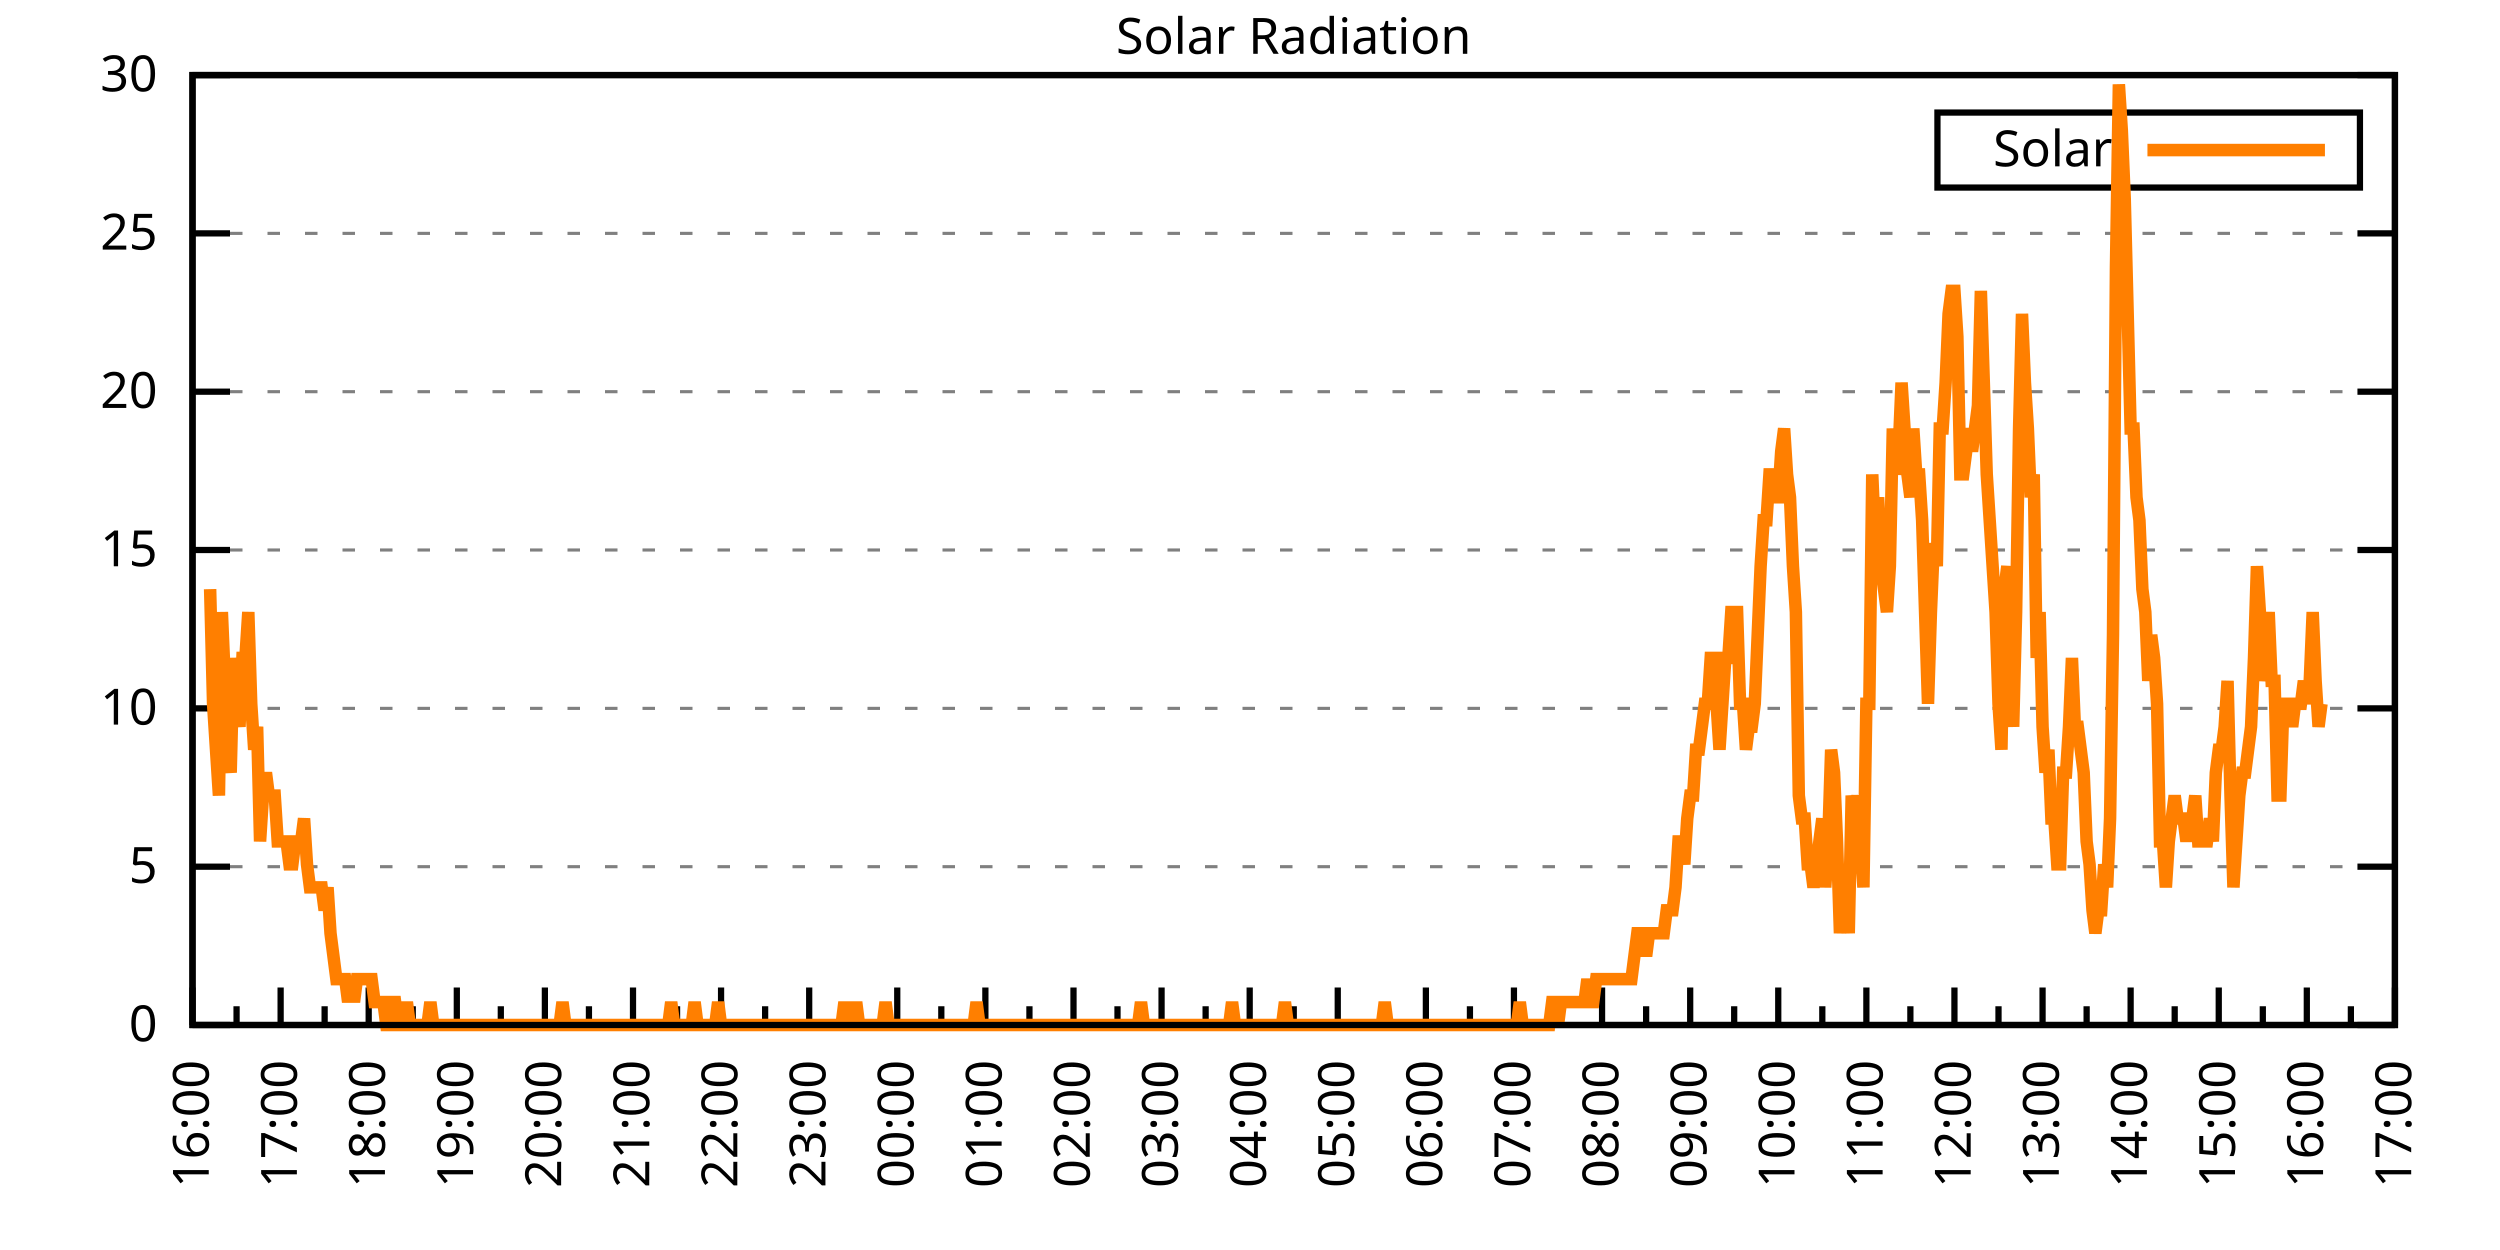
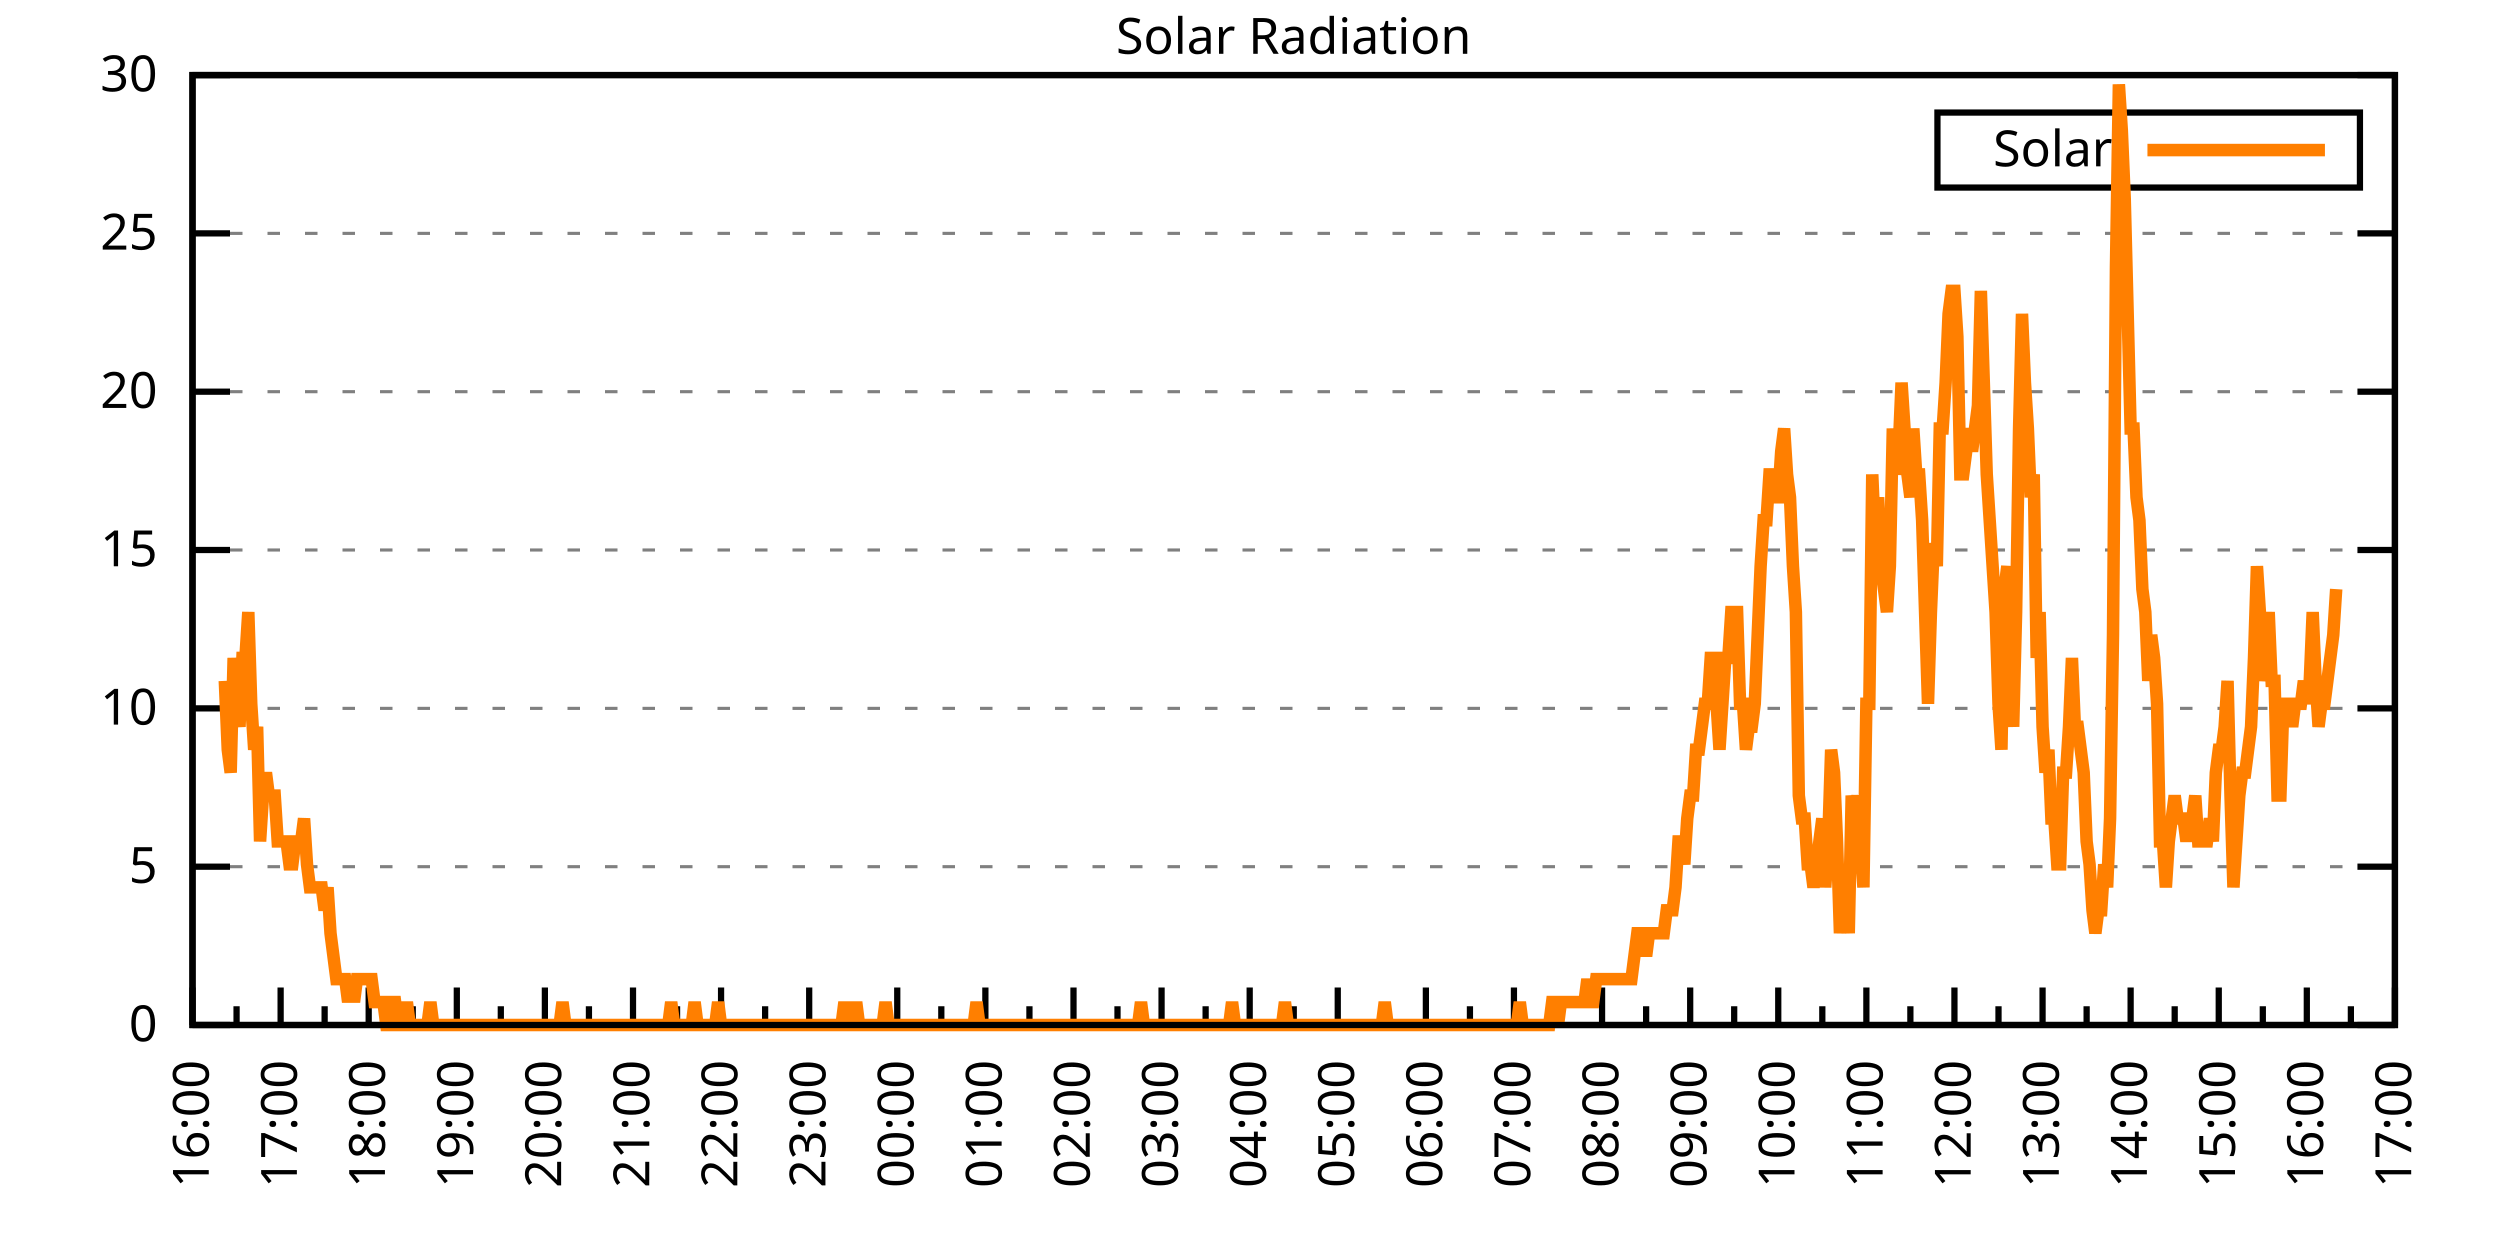
<svg xmlns="http://www.w3.org/2000/svg" xmlns:xlink="http://www.w3.org/1999/xlink" width="400" height="200" viewBox="0 0 400 200">
  <g id="gnuplot_canvas">
    <rect x="0" y="0" width="400" height="200" fill="none" />
    <defs>
      <circle id="gpDot" r="0.5" stroke-width="0.5" stroke="currentColor" />
      <path id="gpPt0" stroke-width="0.333" stroke="currentColor" d="M-1,0 h2 M0,-1 v2" />
      <path id="gpPt1" stroke-width="0.333" stroke="currentColor" d="M-1,-1 L1,1 M1,-1 L-1,1" />
      <path id="gpPt2" stroke-width="0.333" stroke="currentColor" d="M-1,0 L1,0 M0,-1 L0,1 M-1,-1 L1,1 M-1,1 L1,-1" />
      <rect id="gpPt3" stroke-width="0.333" stroke="currentColor" x="-1" y="-1" width="2" height="2" />
      <rect id="gpPt4" stroke-width="0.333" stroke="currentColor" fill="currentColor" x="-1" y="-1" width="2" height="2" />
      <circle id="gpPt5" stroke-width="0.333" stroke="currentColor" cx="0" cy="0" r="1" />
      <use xlink:href="#gpPt5" id="gpPt6" fill="currentColor" stroke="none" />
      <path id="gpPt7" stroke-width="0.333" stroke="currentColor" d="M0,-1.33 L-1.33,0.67 L1.33,0.67 z" />
      <use xlink:href="#gpPt7" id="gpPt8" fill="currentColor" stroke="none" />
      <use xlink:href="#gpPt7" id="gpPt9" stroke="currentColor" transform="rotate(180)" />
      <use xlink:href="#gpPt9" id="gpPt10" fill="currentColor" stroke="none" />
      <use xlink:href="#gpPt3" id="gpPt11" stroke="currentColor" transform="rotate(45)" />
      <use xlink:href="#gpPt11" id="gpPt12" fill="currentColor" stroke="none" />
      <path id="gpPt13" stroke-width="0.333" stroke="currentColor" d="M0,1.330 L1.265,0.411 L0.782,-1.067 L-0.782,-1.076 L-1.265,0.411 z" />
      <use xlink:href="#gpPt13" id="gpPt14" fill="currentColor" stroke="none" />
      <filter id="textbox" filterUnits="objectBoundingBox" x="0" y="0" height="1" width="1">
        <feFlood flood-color="white" flood-opacity="1" result="bgnd" />
        <feComposite in="SourceGraphic" in2="bgnd" operator="atop" />
      </filter>
      <filter id="greybox" filterUnits="objectBoundingBox" x="0" y="0" height="1" width="1">
        <feFlood flood-color="lightgrey" flood-opacity="1" result="grey" />
        <feComposite in="SourceGraphic" in2="grey" operator="atop" />
      </filter>
    </defs>
    <g fill="none" color="white" stroke="currentColor" stroke-width="1.00" stroke-linecap="butt" stroke-linejoin="miter">
</g>
    <g fill="none" color="black" stroke="currentColor" stroke-width="1.00" stroke-linecap="butt" stroke-linejoin="miter">
      <g stroke="none" shape-rendering="crispEdges">
        <polygon fill="rgb(255, 255, 255)" points="30.80,164.00 383.18,164.00 383.18,12.02 30.80,12.02 " />
      </g>
    </g>
    <g fill="none" color="black" stroke="currentColor" stroke-width="1.00" stroke-linecap="butt" stroke-linejoin="miter">
</g>
    <g fill="none" color="black" stroke="black" stroke-width="0.50" stroke-linecap="butt" stroke-linejoin="miter">
</g>
    <g fill="none" color="gray" stroke="currentColor" stroke-width="0.50" stroke-linecap="butt" stroke-linejoin="miter">
      <path stroke="gray" stroke-dasharray="2,4" class="gridline" d="M30.80,164.00 L383.19,164.00  " />
    </g>
    <g fill="none" color="gray" stroke="gray" stroke-width="1.00" stroke-linecap="butt" stroke-linejoin="miter">
</g>
    <g fill="none" color="black" stroke="currentColor" stroke-width="1.00" stroke-linecap="butt" stroke-linejoin="miter">
      <path stroke="black" d="M30.80,164.00 L36.80,164.00 M383.19,164.00 L377.19,164.00  " />
      <g transform="translate(25.20,166.60)" stroke="none" fill="black" font-family="Sans" font-size="8.00" text-anchor="end">
        <text>
          <tspan font-family="Sans"> 0</tspan>
        </text>
      </g>
    </g>
    <g fill="none" color="black" stroke="currentColor" stroke-width="1.00" stroke-linecap="butt" stroke-linejoin="miter">
</g>
    <g fill="none" color="black" stroke="black" stroke-width="0.50" stroke-linecap="butt" stroke-linejoin="miter">
</g>
    <g fill="none" color="gray" stroke="currentColor" stroke-width="0.50" stroke-linecap="butt" stroke-linejoin="miter">
      <path stroke="gray" stroke-dasharray="2,4" class="gridline" d="M30.80,138.67 L383.19,138.67  " />
    </g>
    <g fill="none" color="gray" stroke="gray" stroke-width="1.00" stroke-linecap="butt" stroke-linejoin="miter">
</g>
    <g fill="none" color="black" stroke="currentColor" stroke-width="1.00" stroke-linecap="butt" stroke-linejoin="miter">
      <path stroke="black" d="M30.80,138.67 L36.80,138.67 M383.19,138.67 L377.19,138.67  " />
      <g transform="translate(25.20,141.27)" stroke="none" fill="black" font-family="Sans" font-size="8.00" text-anchor="end">
        <text>
          <tspan font-family="Sans"> 5</tspan>
        </text>
      </g>
    </g>
    <g fill="none" color="black" stroke="currentColor" stroke-width="1.00" stroke-linecap="butt" stroke-linejoin="miter">
</g>
    <g fill="none" color="black" stroke="black" stroke-width="0.50" stroke-linecap="butt" stroke-linejoin="miter">
</g>
    <g fill="none" color="gray" stroke="currentColor" stroke-width="0.50" stroke-linecap="butt" stroke-linejoin="miter">
      <path stroke="gray" stroke-dasharray="2,4" class="gridline" d="M30.80,113.34 L383.19,113.34  " />
    </g>
    <g fill="none" color="gray" stroke="gray" stroke-width="1.00" stroke-linecap="butt" stroke-linejoin="miter">
</g>
    <g fill="none" color="black" stroke="currentColor" stroke-width="1.00" stroke-linecap="butt" stroke-linejoin="miter">
      <path stroke="black" d="M30.80,113.34 L36.80,113.34 M383.19,113.34 L377.19,113.34  " />
      <g transform="translate(25.20,115.94)" stroke="none" fill="black" font-family="Sans" font-size="8.00" text-anchor="end">
        <text>
          <tspan font-family="Sans"> 10</tspan>
        </text>
      </g>
    </g>
    <g fill="none" color="black" stroke="currentColor" stroke-width="1.00" stroke-linecap="butt" stroke-linejoin="miter">
</g>
    <g fill="none" color="black" stroke="black" stroke-width="0.50" stroke-linecap="butt" stroke-linejoin="miter">
</g>
    <g fill="none" color="gray" stroke="currentColor" stroke-width="0.50" stroke-linecap="butt" stroke-linejoin="miter">
      <path stroke="gray" stroke-dasharray="2,4" class="gridline" d="M30.80,88.00 L383.19,88.00  " />
    </g>
    <g fill="none" color="gray" stroke="gray" stroke-width="1.00" stroke-linecap="butt" stroke-linejoin="miter">
</g>
    <g fill="none" color="black" stroke="currentColor" stroke-width="1.00" stroke-linecap="butt" stroke-linejoin="miter">
      <path stroke="black" d="M30.80,88.00 L36.80,88.00 M383.19,88.00 L377.19,88.00  " />
      <g transform="translate(25.20,90.60)" stroke="none" fill="black" font-family="Sans" font-size="8.00" text-anchor="end">
        <text>
          <tspan font-family="Sans"> 15</tspan>
        </text>
      </g>
    </g>
    <g fill="none" color="black" stroke="currentColor" stroke-width="1.00" stroke-linecap="butt" stroke-linejoin="miter">
</g>
    <g fill="none" color="black" stroke="black" stroke-width="0.50" stroke-linecap="butt" stroke-linejoin="miter">
</g>
    <g fill="none" color="gray" stroke="currentColor" stroke-width="0.50" stroke-linecap="butt" stroke-linejoin="miter">
      <path stroke="gray" stroke-dasharray="2,4" class="gridline" d="M30.80,62.67 L383.19,62.67  " />
    </g>
    <g fill="none" color="gray" stroke="gray" stroke-width="1.00" stroke-linecap="butt" stroke-linejoin="miter">
</g>
    <g fill="none" color="black" stroke="currentColor" stroke-width="1.00" stroke-linecap="butt" stroke-linejoin="miter">
      <path stroke="black" d="M30.80,62.67 L36.80,62.67 M383.19,62.67 L377.19,62.67  " />
      <g transform="translate(25.20,65.27)" stroke="none" fill="black" font-family="Sans" font-size="8.00" text-anchor="end">
        <text>
          <tspan font-family="Sans"> 20</tspan>
        </text>
      </g>
    </g>
    <g fill="none" color="black" stroke="currentColor" stroke-width="1.00" stroke-linecap="butt" stroke-linejoin="miter">
</g>
    <g fill="none" color="black" stroke="black" stroke-width="0.50" stroke-linecap="butt" stroke-linejoin="miter">
</g>
    <g fill="none" color="gray" stroke="currentColor" stroke-width="0.50" stroke-linecap="butt" stroke-linejoin="miter">
      <path stroke="gray" stroke-dasharray="2,4" class="gridline" d="M30.80,37.34 L383.19,37.34  " />
    </g>
    <g fill="none" color="gray" stroke="gray" stroke-width="1.00" stroke-linecap="butt" stroke-linejoin="miter">
</g>
    <g fill="none" color="black" stroke="currentColor" stroke-width="1.00" stroke-linecap="butt" stroke-linejoin="miter">
      <path stroke="black" d="M30.80,37.34 L36.80,37.34 M383.19,37.34 L377.19,37.34  " />
      <g transform="translate(25.20,39.94)" stroke="none" fill="black" font-family="Sans" font-size="8.00" text-anchor="end">
        <text>
          <tspan font-family="Sans"> 25</tspan>
        </text>
      </g>
    </g>
    <g fill="none" color="black" stroke="currentColor" stroke-width="1.00" stroke-linecap="butt" stroke-linejoin="miter">
</g>
    <g fill="none" color="black" stroke="black" stroke-width="0.50" stroke-linecap="butt" stroke-linejoin="miter">
</g>
    <g fill="none" color="gray" stroke="currentColor" stroke-width="0.50" stroke-linecap="butt" stroke-linejoin="miter">
      <path stroke="gray" stroke-dasharray="2,4" class="gridline" d="M30.80,12.01 L383.19,12.01  " />
    </g>
    <g fill="none" color="gray" stroke="gray" stroke-width="1.00" stroke-linecap="butt" stroke-linejoin="miter">
</g>
    <g fill="none" color="black" stroke="currentColor" stroke-width="1.00" stroke-linecap="butt" stroke-linejoin="miter">
      <path stroke="black" d="M30.80,12.01 L36.80,12.01 M383.19,12.01 L377.19,12.01  " />
      <g transform="translate(25.20,14.61)" stroke="none" fill="black" font-family="Sans" font-size="8.00" text-anchor="end">
        <text>
          <tspan font-family="Sans"> 30</tspan>
        </text>
      </g>
    </g>
    <g fill="none" color="black" stroke="currentColor" stroke-width="1.00" stroke-linecap="butt" stroke-linejoin="miter">
      <path stroke="black" d="M30.80,164.00 L30.80,158.00  " />
      <g transform="translate(33.40,169.60) rotate(270)" stroke="none" fill="black" font-family="Sans" font-size="8.00" text-anchor="end">
        <text>
          <tspan font-family="Sans">16:00</tspan>
        </text>
      </g>
    </g>
    <g fill="none" color="black" stroke="currentColor" stroke-width="1.00" stroke-linecap="butt" stroke-linejoin="miter">
      <path stroke="black" d="M37.85,164.00 L37.85,161.00 M44.90,164.00 L44.90,158.00  " />
      <g transform="translate(47.50,169.60) rotate(270)" stroke="none" fill="black" font-family="Sans" font-size="8.00" text-anchor="end">
        <text>
          <tspan font-family="Sans">17:00</tspan>
        </text>
      </g>
    </g>
    <g fill="none" color="black" stroke="currentColor" stroke-width="1.00" stroke-linecap="butt" stroke-linejoin="miter">
      <path stroke="black" d="M51.94,164.00 L51.94,161.00 M58.99,164.00 L58.99,158.00  " />
      <g transform="translate(61.59,169.60) rotate(270)" stroke="none" fill="black" font-family="Sans" font-size="8.00" text-anchor="end">
        <text>
          <tspan font-family="Sans">18:00</tspan>
        </text>
      </g>
    </g>
    <g fill="none" color="black" stroke="currentColor" stroke-width="1.00" stroke-linecap="butt" stroke-linejoin="miter">
      <path stroke="black" d="M66.04,164.00 L66.04,161.00 M73.09,164.00 L73.09,158.00  " />
      <g transform="translate(75.69,169.60) rotate(270)" stroke="none" fill="black" font-family="Sans" font-size="8.00" text-anchor="end">
        <text>
          <tspan font-family="Sans">19:00</tspan>
        </text>
      </g>
    </g>
    <g fill="none" color="black" stroke="currentColor" stroke-width="1.00" stroke-linecap="butt" stroke-linejoin="miter">
      <path stroke="black" d="M80.13,164.00 L80.13,161.00 M87.18,164.00 L87.18,158.00  " />
      <g transform="translate(89.78,169.60) rotate(270)" stroke="none" fill="black" font-family="Sans" font-size="8.00" text-anchor="end">
        <text>
          <tspan font-family="Sans">20:00</tspan>
        </text>
      </g>
    </g>
    <g fill="none" color="black" stroke="currentColor" stroke-width="1.00" stroke-linecap="butt" stroke-linejoin="miter">
      <path stroke="black" d="M94.23,164.00 L94.23,161.00 M101.28,164.00 L101.28,158.00  " />
      <g transform="translate(103.88,169.60) rotate(270)" stroke="none" fill="black" font-family="Sans" font-size="8.00" text-anchor="end">
        <text>
          <tspan font-family="Sans">21:00</tspan>
        </text>
      </g>
    </g>
    <g fill="none" color="black" stroke="currentColor" stroke-width="1.00" stroke-linecap="butt" stroke-linejoin="miter">
      <path stroke="black" d="M108.33,164.00 L108.33,161.00 M115.37,164.00 L115.37,158.00  " />
      <g transform="translate(117.97,169.60) rotate(270)" stroke="none" fill="black" font-family="Sans" font-size="8.00" text-anchor="end">
        <text>
          <tspan font-family="Sans">22:00</tspan>
        </text>
      </g>
    </g>
    <g fill="none" color="black" stroke="currentColor" stroke-width="1.00" stroke-linecap="butt" stroke-linejoin="miter">
      <path stroke="black" d="M122.42,164.00 L122.42,161.00 M129.47,164.00 L129.47,158.00  " />
      <g transform="translate(132.07,169.60) rotate(270)" stroke="none" fill="black" font-family="Sans" font-size="8.00" text-anchor="end">
        <text>
          <tspan font-family="Sans">23:00</tspan>
        </text>
      </g>
    </g>
    <g fill="none" color="black" stroke="currentColor" stroke-width="1.00" stroke-linecap="butt" stroke-linejoin="miter">
      <path stroke="black" d="M136.52,164.00 L136.52,161.00 M143.56,164.00 L143.56,158.00  " />
      <g transform="translate(146.16,169.60) rotate(270)" stroke="none" fill="black" font-family="Sans" font-size="8.00" text-anchor="end">
        <text>
          <tspan font-family="Sans">00:00</tspan>
        </text>
      </g>
    </g>
    <g fill="none" color="black" stroke="currentColor" stroke-width="1.00" stroke-linecap="butt" stroke-linejoin="miter">
      <path stroke="black" d="M150.61,164.00 L150.61,161.00 M157.66,164.00 L157.66,158.00  " />
      <g transform="translate(160.26,169.60) rotate(270)" stroke="none" fill="black" font-family="Sans" font-size="8.00" text-anchor="end">
        <text>
          <tspan font-family="Sans">01:00</tspan>
        </text>
      </g>
    </g>
    <g fill="none" color="black" stroke="currentColor" stroke-width="1.00" stroke-linecap="butt" stroke-linejoin="miter">
      <path stroke="black" d="M164.71,164.00 L164.71,161.00 M171.76,164.00 L171.76,158.00  " />
      <g transform="translate(174.36,169.60) rotate(270)" stroke="none" fill="black" font-family="Sans" font-size="8.00" text-anchor="end">
        <text>
          <tspan font-family="Sans">02:00</tspan>
        </text>
      </g>
    </g>
    <g fill="none" color="black" stroke="currentColor" stroke-width="1.00" stroke-linecap="butt" stroke-linejoin="miter">
      <path stroke="black" d="M178.80,164.00 L178.80,161.00 M185.85,164.00 L185.85,158.00  " />
      <g transform="translate(188.45,169.60) rotate(270)" stroke="none" fill="black" font-family="Sans" font-size="8.00" text-anchor="end">
        <text>
          <tspan font-family="Sans">03:00</tspan>
        </text>
      </g>
    </g>
    <g fill="none" color="black" stroke="currentColor" stroke-width="1.00" stroke-linecap="butt" stroke-linejoin="miter">
      <path stroke="black" d="M192.90,164.00 L192.90,161.00 M199.95,164.00 L199.95,158.00  " />
      <g transform="translate(202.55,169.60) rotate(270)" stroke="none" fill="black" font-family="Sans" font-size="8.00" text-anchor="end">
        <text>
          <tspan font-family="Sans">04:00</tspan>
        </text>
      </g>
    </g>
    <g fill="none" color="black" stroke="currentColor" stroke-width="1.00" stroke-linecap="butt" stroke-linejoin="miter">
      <path stroke="black" d="M207.00,164.00 L207.00,161.00 M214.04,164.00 L214.04,158.00  " />
      <g transform="translate(216.64,169.60) rotate(270)" stroke="none" fill="black" font-family="Sans" font-size="8.00" text-anchor="end">
        <text>
          <tspan font-family="Sans">05:00</tspan>
        </text>
      </g>
    </g>
    <g fill="none" color="black" stroke="currentColor" stroke-width="1.00" stroke-linecap="butt" stroke-linejoin="miter">
      <path stroke="black" d="M221.09,164.00 L221.09,161.00 M228.14,164.00 L228.14,158.00  " />
      <g transform="translate(230.74,169.60) rotate(270)" stroke="none" fill="black" font-family="Sans" font-size="8.00" text-anchor="end">
        <text>
          <tspan font-family="Sans">06:00</tspan>
        </text>
      </g>
    </g>
    <g fill="none" color="black" stroke="currentColor" stroke-width="1.00" stroke-linecap="butt" stroke-linejoin="miter">
      <path stroke="black" d="M235.19,164.00 L235.19,161.00 M242.23,164.00 L242.23,158.00  " />
      <g transform="translate(244.83,169.60) rotate(270)" stroke="none" fill="black" font-family="Sans" font-size="8.00" text-anchor="end">
        <text>
          <tspan font-family="Sans">07:00</tspan>
        </text>
      </g>
    </g>
    <g fill="none" color="black" stroke="currentColor" stroke-width="1.00" stroke-linecap="butt" stroke-linejoin="miter">
      <path stroke="black" d="M249.28,164.00 L249.28,161.00 M256.33,164.00 L256.33,158.00  " />
      <g transform="translate(258.93,169.60) rotate(270)" stroke="none" fill="black" font-family="Sans" font-size="8.00" text-anchor="end">
        <text>
          <tspan font-family="Sans">08:00</tspan>
        </text>
      </g>
    </g>
    <g fill="none" color="black" stroke="currentColor" stroke-width="1.00" stroke-linecap="butt" stroke-linejoin="miter">
      <path stroke="black" d="M263.38,164.00 L263.38,161.00 M270.43,164.00 L270.43,158.00  " />
      <g transform="translate(273.03,169.60) rotate(270)" stroke="none" fill="black" font-family="Sans" font-size="8.00" text-anchor="end">
        <text>
          <tspan font-family="Sans">09:00</tspan>
        </text>
      </g>
    </g>
    <g fill="none" color="black" stroke="currentColor" stroke-width="1.00" stroke-linecap="butt" stroke-linejoin="miter">
      <path stroke="black" d="M277.47,164.00 L277.47,161.00 M284.52,164.00 L284.52,158.00  " />
      <g transform="translate(287.12,169.60) rotate(270)" stroke="none" fill="black" font-family="Sans" font-size="8.00" text-anchor="end">
        <text>
          <tspan font-family="Sans">10:00</tspan>
        </text>
      </g>
    </g>
    <g fill="none" color="black" stroke="currentColor" stroke-width="1.00" stroke-linecap="butt" stroke-linejoin="miter">
      <path stroke="black" d="M291.57,164.00 L291.57,161.00 M298.62,164.00 L298.62,158.00  " />
      <g transform="translate(301.22,169.60) rotate(270)" stroke="none" fill="black" font-family="Sans" font-size="8.00" text-anchor="end">
        <text>
          <tspan font-family="Sans">11:00</tspan>
        </text>
      </g>
    </g>
    <g fill="none" color="black" stroke="currentColor" stroke-width="1.00" stroke-linecap="butt" stroke-linejoin="miter">
      <path stroke="black" d="M305.66,164.00 L305.66,161.00 M312.71,164.00 L312.71,158.00  " />
      <g transform="translate(315.31,169.60) rotate(270)" stroke="none" fill="black" font-family="Sans" font-size="8.00" text-anchor="end">
        <text>
          <tspan font-family="Sans">12:00</tspan>
        </text>
      </g>
    </g>
    <g fill="none" color="black" stroke="currentColor" stroke-width="1.00" stroke-linecap="butt" stroke-linejoin="miter">
      <path stroke="black" d="M319.76,164.00 L319.76,161.00 M326.81,164.00 L326.81,158.00  " />
      <g transform="translate(329.41,169.60) rotate(270)" stroke="none" fill="black" font-family="Sans" font-size="8.00" text-anchor="end">
        <text>
          <tspan font-family="Sans">13:00</tspan>
        </text>
      </g>
    </g>
    <g fill="none" color="black" stroke="currentColor" stroke-width="1.00" stroke-linecap="butt" stroke-linejoin="miter">
      <path stroke="black" d="M333.86,164.00 L333.86,161.00 M340.90,164.00 L340.90,158.00  " />
      <g transform="translate(343.50,169.60) rotate(270)" stroke="none" fill="black" font-family="Sans" font-size="8.00" text-anchor="end">
        <text>
          <tspan font-family="Sans">14:00</tspan>
        </text>
      </g>
    </g>
    <g fill="none" color="black" stroke="currentColor" stroke-width="1.00" stroke-linecap="butt" stroke-linejoin="miter">
      <path stroke="black" d="M347.95,164.00 L347.95,161.00 M355.00,164.00 L355.00,158.00  " />
      <g transform="translate(357.60,169.60) rotate(270)" stroke="none" fill="black" font-family="Sans" font-size="8.00" text-anchor="end">
        <text>
          <tspan font-family="Sans">15:00</tspan>
        </text>
      </g>
    </g>
    <g fill="none" color="black" stroke="currentColor" stroke-width="1.00" stroke-linecap="butt" stroke-linejoin="miter">
      <path stroke="black" d="M362.05,164.00 L362.05,161.00 M369.09,164.00 L369.09,158.00  " />
      <g transform="translate(371.69,169.60) rotate(270)" stroke="none" fill="black" font-family="Sans" font-size="8.00" text-anchor="end">
        <text>
          <tspan font-family="Sans">16:00</tspan>
        </text>
      </g>
    </g>
    <g fill="none" color="black" stroke="currentColor" stroke-width="1.00" stroke-linecap="butt" stroke-linejoin="miter">
      <path stroke="black" d="M376.14,164.00 L376.14,161.00 M383.19,164.00 L383.19,158.00  " />
      <g transform="translate(385.79,169.60) rotate(270)" stroke="none" fill="black" font-family="Sans" font-size="8.00" text-anchor="end">
        <text>
          <tspan font-family="Sans">17:00</tspan>
        </text>
      </g>
    </g>
    <g fill="none" color="black" stroke="currentColor" stroke-width="1.00" stroke-linecap="butt" stroke-linejoin="miter">
</g>
    <g fill="none" color="black" stroke="currentColor" stroke-width="1.00" stroke-linecap="butt" stroke-linejoin="miter">
      <path stroke="black" d="M30.80,12.01 L30.80,164.00 L383.19,164.00 L383.19,12.01 L30.80,12.01 Z  " />
    </g>
    <g fill="none" color="black" stroke="currentColor" stroke-width="1.00" stroke-linecap="butt" stroke-linejoin="miter">
      <g transform="translate(6.80,88.01) rotate(270)" stroke="none" fill="black" font-family="Sans" font-size="8.00" text-anchor="middle">
        <text />
      </g>
    </g>
    <g fill="none" color="black" stroke="currentColor" stroke-width="1.00" stroke-linecap="butt" stroke-linejoin="miter">
</g>
    <g fill="none" color="black" stroke="currentColor" stroke-width="1.00" stroke-linecap="butt" stroke-linejoin="miter">
      <path stroke="black" d="M309.99,30.01 L309.99,18.01 L377.59,18.01 L377.59,30.01 L309.99,30.01 Z  " />
    </g>
    <g id="Solar_Radiation_plot_1">
      <g fill="none" color="white" stroke="black" stroke-width="2.00" stroke-linecap="butt" stroke-linejoin="miter">
</g>
      <g fill="none" color="black" stroke="currentColor" stroke-width="2.00" stroke-linecap="butt" stroke-linejoin="miter">
        <g transform="translate(337.99,26.61)" stroke="none" fill="black" font-family="Sans" font-size="8.00" text-anchor="end">
          <text>
            <tspan font-family="Sans">Solar</tspan>
          </text>
        </g>
      </g>
      <g fill="none" color="black" stroke="currentColor" stroke-width="2.00" stroke-linecap="butt" stroke-linejoin="miter">
-         <path stroke="rgb(255, 127,   0)" d="M343.59,24.01 L371.99,24.01 M33.62,94.26 L34.09,112.61 L34.56,119.95 L35.03,127.29 L35.50,97.93 L35.97,108.94   L36.44,119.95 L36.91,123.62 L37.38,105.27 L37.85,112.61 L38.32,116.28 L38.79,105.27 L39.26,105.27 L39.73,97.93   L40.20,112.61 L40.67,119.95 L41.14,116.28 L41.61,134.63 L42.08,127.29 L42.55,123.62 L43.02,127.29 L43.49,127.29   L43.96,127.29 L44.43,134.63 L44.90,134.63 L45.37,134.63 L45.84,134.63 L46.31,138.30 L46.78,138.30 L47.24,134.63   L47.71,134.63 L48.18,134.63 L48.65,130.96 L49.12,138.30 L49.59,141.98 L50.06,141.98 L50.53,141.98 L51.00,141.98   L51.47,141.98 L51.94,145.65 L52.41,141.98 L52.88,149.32 L53.35,152.99 L53.82,156.66 L54.29,156.66 L54.76,156.66   L55.23,156.66 L55.70,160.33 L56.17,156.66 L56.64,160.33 L57.11,156.66 L57.58,156.66 L58.05,156.66 L58.52,156.66   L58.99,156.66 L59.46,156.66 L59.93,160.33 L60.40,160.33 L60.87,160.33 L61.34,160.33 L61.81,164.00 L62.28,164.00   L62.75,160.33 L63.22,160.33 L63.69,164.00 L64.16,164.00 L64.63,164.00 L65.10,160.33 L65.57,164.00 L66.04,164.00   L66.51,164.00 L66.98,164.00 L67.45,164.00 L67.92,164.00 L68.39,164.00 L68.86,160.33 L69.33,164.00 L69.80,164.00   L70.27,164.00 L70.74,164.00 L71.21,164.00 L71.68,164.00 L72.15,164.00 L72.62,164.00 L73.09,164.00 L74.03,164.00   L74.50,164.00 L74.97,164.00 L75.44,164.00 L75.91,164.00 L76.38,164.00 L76.85,164.00 L77.32,164.00 L77.79,164.00   L78.26,164.00 L78.73,164.00 L79.19,164.00 L79.66,164.00 L80.13,164.00 L80.60,164.00 L81.07,164.00 L81.54,164.00   L82.01,164.00 L82.48,164.00 L82.95,164.00 L83.42,164.00 L83.89,164.00 L84.36,164.00 L84.83,164.00 L85.30,164.00   L85.77,164.00 L86.24,164.00 L86.71,164.00 L87.18,164.00 L87.65,164.00 L88.12,164.00 L88.59,164.00 L89.06,164.00   L89.53,164.00 L90.00,160.33 L90.47,164.00 L90.94,164.00 L91.41,164.00 L91.88,164.00 L92.35,164.00 L92.82,164.00   L93.29,164.00 L93.76,164.00 L94.23,164.00 L94.70,164.00 L95.17,164.00 L95.64,164.00 L96.11,164.00 L96.58,164.00   L97.05,164.00 L97.52,164.00 L97.99,164.00 L98.46,164.00 L98.93,164.00 L99.40,164.00 L99.87,164.00 L100.34,164.00   L100.81,164.00 L101.28,164.00 L101.75,164.00 L102.22,164.00 L102.69,164.00 L103.16,164.00 L103.63,164.00 L104.10,164.00   L104.57,164.00 L105.04,164.00 L105.51,164.00 L105.98,164.00 L106.45,164.00 L106.92,164.00 L107.39,160.33 L107.86,164.00   L108.33,164.00 L108.80,164.00 L109.27,164.00 L109.74,164.00 L110.21,164.00 L110.68,164.00 L111.14,160.33 L111.61,164.00   L112.08,164.00 L112.55,164.00 L113.02,164.00 L113.49,164.00 L113.96,164.00 L114.43,164.00 L114.90,160.33 L115.37,164.00   L115.84,164.00 L116.31,164.00 L116.78,164.00 L117.25,164.00 L117.72,164.00 L118.19,164.00 L118.66,164.00 L119.13,164.00   L119.60,164.00 L120.07,164.00 L120.54,164.00 L121.01,164.00 L121.48,164.00 L121.95,164.00 L122.42,164.00 L122.89,164.00   L123.36,164.00 L123.83,164.00 L124.30,164.00 L124.77,164.00 L125.24,164.00 L125.71,164.00 L126.18,164.00 L126.65,164.00   L127.12,164.00 L127.59,164.00 L128.06,164.00 L128.53,164.00 L129.00,164.00 L129.47,164.00 L129.94,164.00 L130.41,164.00   L130.88,164.00 L131.35,164.00 L131.82,164.00 L132.29,164.00 L132.76,164.00 L133.23,164.00 L133.70,164.00 L134.17,164.00   L134.64,164.00 L135.11,160.33 L135.58,164.00 L136.05,164.00 L136.52,164.00 L136.99,160.33 L137.46,164.00 L137.93,164.00   L138.40,164.00 L138.87,164.00 L139.34,164.00 L139.81,164.00 L140.28,164.00 L140.75,164.00 L141.22,164.00 L141.69,160.33   L142.16,164.00 L142.63,164.00 L143.09,164.00 L143.56,164.00 L144.03,164.00 L144.50,164.00 L144.97,164.00 L145.44,164.00   L145.91,164.00 L146.38,164.00 L146.85,164.00 L147.32,164.00 L147.79,164.00 L148.26,164.00 L148.73,164.00 L149.20,164.00   L149.67,164.00 L150.14,164.00 L150.61,164.00 L151.08,164.00 L151.55,164.00 L152.02,164.00 L152.49,164.00 L152.96,164.00   L153.43,164.00 L153.90,164.00 L154.37,164.00 L154.84,164.00 L155.31,164.00 L155.78,164.00 L156.25,160.33 L156.72,164.00   L157.19,164.00 L157.66,164.00 L158.13,164.00 L158.60,164.00 L159.07,164.00 L159.54,164.00 L160.01,164.00 L160.48,164.00   L160.95,164.00 L161.42,164.00 L161.89,164.00 L162.36,164.00 L162.83,164.00 L163.30,164.00 L163.77,164.00 L164.24,164.00   L164.71,164.00 L165.18,164.00 L165.65,164.00 L166.12,164.00 L166.59,164.00 L167.06,164.00 L167.53,164.00 L168.00,164.00   L168.47,164.00 L168.94,164.00 L169.41,164.00 L169.88,164.00 L170.35,164.00 L170.82,164.00 L171.29,164.00 L171.76,164.00   L172.23,164.00 L172.70,164.00 L173.17,164.00 L173.64,164.00 L174.11,164.00 L174.58,164.00 L175.04,164.00 L175.51,164.00   L175.98,164.00 L176.45,164.00 L176.92,164.00 L177.39,164.00 L177.86,164.00 L178.33,164.00 L178.80,164.00 L179.27,164.00   L179.74,164.00 L180.21,164.00 L180.68,164.00 L181.15,164.00 L181.62,164.00 L182.09,164.00 L182.56,160.33 L183.03,164.00   L183.50,164.00 L183.97,164.00 L184.44,164.00 L184.91,164.00 L185.38,164.00 L185.85,164.00 L186.32,164.00 L186.79,164.00   L187.26,164.00 L187.73,164.00 L188.20,164.00 L188.67,164.00 L189.14,164.00 L189.61,164.00 L190.08,164.00 L190.55,164.00   L191.02,164.00 L191.49,164.00 L191.96,164.00 L192.43,164.00 L192.90,164.00 L193.37,164.00 L193.84,164.00 L194.31,164.00   L194.78,164.00 L195.25,164.00 L195.72,164.00 L196.19,164.00 L196.66,164.00 L197.13,160.33 L197.60,164.00 L198.07,164.00   L198.54,164.00 L199.01,164.00 L199.48,164.00 L199.95,164.00 L200.42,164.00 L200.89,164.00 L201.36,164.00 L201.83,164.00   L202.30,164.00 L202.77,164.00 L203.24,164.00 L203.71,164.00 L204.18,164.00 L204.65,164.00 L205.12,164.00 L205.59,160.33   L206.06,164.00 L206.53,164.00 L207.00,164.00 L207.46,164.00 L207.93,164.00 L208.40,164.00 L208.87,164.00 L209.34,164.00   L209.81,164.00 L210.28,164.00 L210.75,164.00 L211.22,164.00 L211.69,164.00 L212.16,164.00 L212.63,164.00 L213.10,164.00   L213.57,164.00 L214.04,164.00 L214.51,164.00 L214.98,164.00 L215.45,164.00 L215.92,164.00 L216.39,164.00 L216.86,164.00   L217.33,164.00 L217.80,164.00 L218.27,164.00 L218.74,164.00 L219.21,164.00 L219.68,164.00 L220.15,164.00 L220.62,164.00   L221.09,164.00 L221.56,160.33 L222.03,164.00 L222.50,164.00 L222.97,164.00 L223.44,164.00 L223.91,164.00 L224.38,164.00   L224.85,164.00 L225.32,164.00 L225.79,164.00 L226.26,164.00 L226.73,164.00 L227.20,164.00 L227.67,164.00 L228.14,164.00   L228.61,164.00 L229.08,164.00 L229.55,164.00 L230.02,164.00 L230.49,164.00 L230.96,164.00 L231.43,164.00 L231.90,164.00   L232.37,164.00 L232.84,164.00 L233.31,164.00 L233.78,164.00 L234.25,164.00 L234.72,164.00 L235.19,164.00 L235.66,164.00   L236.13,164.00 L236.60,164.00 L237.07,164.00 L237.54,164.00 L238.01,164.00 L238.48,164.00 L238.95,164.00 L239.41,164.00   L239.88,164.00 L240.35,164.00 L240.82,164.00 L241.29,164.00 L241.76,164.00 L242.23,164.00 L242.70,164.00 L243.17,160.33   L243.64,164.00 L244.11,164.00 L244.58,164.00 L245.05,164.00 L245.52,164.00 L245.99,164.00 L246.46,164.00 L246.93,164.00   L247.40,164.00 L247.87,164.00 L248.34,160.33 L248.81,160.33 L249.28,164.00 L249.75,160.33 L250.22,160.33 L250.69,160.33   L251.16,160.33 L251.63,160.33 L252.10,160.33 L252.57,160.33 L253.04,160.33 L253.51,160.33 L253.98,156.66 L254.45,160.33   L254.92,160.33 L255.39,156.66 L255.86,156.66 L256.33,156.66 L256.80,156.66 L257.27,156.66 L257.74,156.66 L258.21,156.66   L258.68,156.66 L259.15,156.66 L259.62,156.66 L260.09,156.66 L260.56,156.66 L261.03,156.66 L261.50,152.99 L261.97,149.32   L262.44,149.32 L262.91,149.32 L263.38,152.99 L263.85,149.32 L264.32,149.32 L264.79,149.32 L265.26,149.32 L265.73,149.32   L266.20,149.32 L266.67,145.65 L267.14,145.65 L267.61,145.65 L268.08,141.98 L268.55,134.63 L269.02,134.63 L269.49,138.30   L269.96,130.96 L270.43,127.29 L270.90,127.29 L271.36,119.95 L271.83,119.95 L272.30,116.28 L272.77,112.61 L273.24,112.61   L273.71,105.27 L274.18,105.27 L274.65,112.61 L275.12,119.95 L275.59,112.61 L276.06,105.27 L276.53,105.27 L277.00,97.93   L277.47,97.93 L277.94,97.93 L278.41,112.61 L278.88,112.61 L279.35,119.95 L279.82,116.28 L280.29,116.28 L280.76,112.61   L281.23,101.60 L281.70,90.59 L282.17,83.24 L282.64,83.24 L283.11,75.90 L283.58,75.90 L284.05,79.57 L284.52,79.57   L284.99,72.23 L285.46,68.56 L285.93,75.90 L286.40,79.57 L286.87,90.59 L287.34,97.93 L287.81,127.29 L288.28,130.96   L288.75,130.96 L289.22,138.30 L289.69,138.30 L290.16,141.98 L290.63,138.30 L291.10,134.63 L291.57,130.96 L292.04,141.98   L292.51,134.63 L292.98,119.95 L293.45,123.62 L293.92,134.63 L294.39,149.32 L294.86,141.98 L295.33,141.98 L295.80,149.32   L296.27,127.29 L296.74,130.96 L297.21,127.29 L297.68,134.63 L298.15,141.98 L298.62,112.61 L299.09,112.61 L299.56,75.90   L300.03,86.91 L300.50,79.57 L300.97,90.59 L301.44,94.26 L301.91,97.93 L302.38,90.59 L302.85,68.56 L303.31,75.90   L303.78,72.23 L304.25,61.22 L304.72,68.56 L305.19,75.90 L305.66,79.57 L306.13,68.56 L306.60,75.90 L307.07,75.90   L307.54,83.24 L308.01,97.93 L308.48,112.61 L308.95,97.93 L309.42,86.91 L309.89,90.59 L310.36,68.56 L310.83,68.56   L311.30,61.22 L311.77,50.21 L312.24,46.54 L312.71,46.54 L313.18,53.88 L313.65,75.90 L314.12,75.90 L314.59,72.23   L315.06,68.56 L315.53,72.23 L316.00,68.56 L316.47,64.89 L316.94,46.54 L317.41,61.22 L317.88,75.90 L318.35,83.24   L318.82,90.59 L319.29,97.93 L319.76,112.61 L320.23,119.95 L320.70,94.26 L321.17,90.59 L321.64,108.94 L322.11,116.28   L322.58,97.93 L323.05,68.56 L323.52,50.21 L323.99,61.22 L324.46,68.56 L324.93,79.57 L325.40,75.90 L325.87,105.27   L326.34,97.93 L326.81,116.28 L327.28,123.62 L327.75,119.95 L328.22,130.96 L328.69,130.96 L329.16,138.30 L329.63,138.30   L330.10,123.62 L330.57,123.62 L331.04,116.28 L331.51,105.27 L331.98,116.28 L332.45,116.28 L332.92,119.95 L333.39,123.62   L333.86,134.63 L334.33,138.30 L334.80,145.65 L335.26,149.32 L335.73,145.65 L336.20,145.65 L336.67,138.30 L337.14,141.98   L337.61,130.96 L338.08,101.60 L338.55,42.87 L339.02,13.50 L339.49,20.84 L339.96,31.85 L340.43,50.21 L340.90,68.56   L341.37,68.56 L341.84,79.57 L342.31,83.24 L342.78,94.26 L343.25,97.93 L343.72,108.94 L344.19,101.60 L344.66,105.27   L345.13,112.61 L345.60,134.63 L346.07,134.63 L346.54,141.98 L347.01,134.63 L347.48,130.96 L347.95,127.29 L348.42,130.96   L348.89,130.96 L349.36,130.96 L349.83,134.63 L350.30,130.96 L350.77,130.96 L351.24,127.29 L351.71,134.63 L352.18,134.63   L352.65,134.63 L353.12,134.63 L353.59,130.96 L354.06,134.63 L354.53,123.62 L355.00,119.95 L355.47,119.95 L355.94,116.28   L356.41,108.94 L356.88,127.29 L357.35,141.98 L357.82,134.63 L358.29,127.29 L358.76,123.62 L359.23,123.62 L359.70,119.95   L360.17,116.28 L360.64,105.27 L361.11,90.59 L361.58,97.93 L362.05,108.94 L362.52,105.27 L362.99,97.93 L363.46,108.94   L363.93,108.94 L364.40,127.29 L364.87,127.29 L365.34,112.61 L365.81,112.61 L366.28,112.61 L366.75,116.28 L367.21,112.61   L367.68,112.61 L368.15,112.61 L368.62,108.94 L369.09,112.61 L369.56,108.94 L370.03,97.93 L370.50,108.94 L370.97,116.28   L371.44,112.61  " />
+         <path stroke="rgb(255, 127,   0)" d="M343.59,24.01 L371.99,24.01 M35.97,108.94 L36.44,119.95 L36.91,123.62 L37.38,105.27 L37.85,112.61 L38.32,116.28   L38.79,105.27 L39.26,105.27 L39.73,97.93 L40.20,112.61 L40.67,119.95 L41.14,116.28 L41.61,134.63 L42.08,127.29   L42.55,123.62 L43.02,127.29 L43.49,127.29 L43.96,127.29 L44.43,134.63 L44.90,134.63 L45.37,134.63 L45.84,134.63   L46.31,138.30 L46.78,138.30 L47.24,134.63 L47.71,134.63 L48.18,134.63 L48.65,130.96 L49.12,138.30 L49.59,141.98   L50.06,141.98 L50.53,141.98 L51.00,141.98 L51.47,141.98 L51.94,145.65 L52.41,141.98 L52.88,149.32 L53.35,152.99   L53.82,156.66 L54.29,156.66 L54.76,156.66 L55.23,156.66 L55.70,160.33 L56.17,156.66 L56.64,160.33 L57.11,156.66   L57.58,156.66 L58.05,156.66 L58.52,156.66 L58.99,156.66 L59.46,156.66 L59.93,160.33 L60.40,160.33 L60.87,160.33   L61.34,160.33 L61.81,164.00 L62.28,164.00 L62.75,160.33 L63.22,160.33 L63.69,164.00 L64.16,164.00 L64.63,164.00   L65.10,160.33 L65.57,164.00 L66.04,164.00 L66.51,164.00 L66.98,164.00 L67.45,164.00 L67.92,164.00 L68.39,164.00   L68.86,160.33 L69.33,164.00 L69.80,164.00 L70.27,164.00 L70.74,164.00 L71.21,164.00 L71.68,164.00 L72.15,164.00   L72.62,164.00 L73.09,164.00 L74.03,164.00 L74.50,164.00 L74.97,164.00 L75.44,164.00 L75.91,164.00 L76.38,164.00   L76.85,164.00 L77.32,164.00 L77.79,164.00 L78.26,164.00 L78.73,164.00 L79.19,164.00 L79.66,164.00 L80.13,164.00   L80.60,164.00 L81.07,164.00 L81.54,164.00 L82.01,164.00 L82.48,164.00 L82.95,164.00 L83.42,164.00 L83.89,164.00   L84.36,164.00 L84.83,164.00 L85.30,164.00 L85.77,164.00 L86.24,164.00 L86.71,164.00 L87.18,164.00 L87.65,164.00   L88.12,164.00 L88.59,164.00 L89.06,164.00 L89.53,164.00 L90.00,160.33 L90.47,164.00 L90.94,164.00 L91.41,164.00   L91.88,164.00 L92.35,164.00 L92.82,164.00 L93.29,164.00 L93.76,164.00 L94.23,164.00 L94.70,164.00 L95.17,164.00   L95.64,164.00 L96.11,164.00 L96.58,164.00 L97.05,164.00 L97.52,164.00 L97.99,164.00 L98.46,164.00 L98.93,164.00   L99.40,164.00 L99.87,164.00 L100.34,164.00 L100.81,164.00 L101.28,164.00 L101.75,164.00 L102.22,164.00 L102.69,164.00   L103.16,164.00 L103.63,164.00 L104.10,164.00 L104.57,164.00 L105.04,164.00 L105.51,164.00 L105.98,164.00 L106.45,164.00   L106.92,164.00 L107.39,160.33 L107.86,164.00 L108.33,164.00 L108.80,164.00 L109.27,164.00 L109.74,164.00 L110.21,164.00   L110.68,164.00 L111.14,160.33 L111.61,164.00 L112.08,164.00 L112.55,164.00 L113.02,164.00 L113.49,164.00 L113.96,164.00   L114.43,164.00 L114.90,160.33 L115.37,164.00 L115.84,164.00 L116.31,164.00 L116.78,164.00 L117.25,164.00 L117.72,164.00   L118.19,164.00 L118.66,164.00 L119.13,164.00 L119.60,164.00 L120.07,164.00 L120.54,164.00 L121.01,164.00 L121.48,164.00   L121.95,164.00 L122.42,164.00 L122.89,164.00 L123.36,164.00 L123.83,164.00 L124.30,164.00 L124.77,164.00 L125.24,164.00   L125.71,164.00 L126.18,164.00 L126.65,164.00 L127.12,164.00 L127.59,164.00 L128.06,164.00 L128.53,164.00 L129.00,164.00   L129.47,164.00 L129.94,164.00 L130.41,164.00 L130.88,164.00 L131.35,164.00 L131.82,164.00 L132.29,164.00 L132.76,164.00   L133.23,164.00 L133.70,164.00 L134.17,164.00 L134.64,164.00 L135.11,160.33 L135.58,164.00 L136.05,164.00 L136.52,164.00   L136.99,160.33 L137.46,164.00 L137.93,164.00 L138.40,164.00 L138.87,164.00 L139.34,164.00 L139.81,164.00 L140.28,164.00   L140.75,164.00 L141.22,164.00 L141.69,160.33 L142.16,164.00 L142.63,164.00 L143.09,164.00 L143.56,164.00 L144.03,164.00   L144.50,164.00 L144.97,164.00 L145.44,164.00 L145.91,164.00 L146.38,164.00 L146.85,164.00 L147.32,164.00 L147.79,164.00   L148.26,164.00 L148.73,164.00 L149.20,164.00 L149.67,164.00 L150.14,164.00 L150.61,164.00 L151.08,164.00 L151.55,164.00   L152.02,164.00 L152.49,164.00 L152.96,164.00 L153.43,164.00 L153.90,164.00 L154.37,164.00 L154.84,164.00 L155.31,164.00   L155.78,164.00 L156.25,160.33 L156.72,164.00 L157.19,164.00 L157.66,164.00 L158.13,164.00 L158.60,164.00 L159.07,164.00   L159.54,164.00 L160.01,164.00 L160.48,164.00 L160.95,164.00 L161.42,164.00 L161.89,164.00 L162.36,164.00 L162.83,164.00   L163.30,164.00 L163.77,164.00 L164.24,164.00 L164.71,164.00 L165.18,164.00 L165.65,164.00 L166.12,164.00 L166.59,164.00   L167.06,164.00 L167.53,164.00 L168.00,164.00 L168.47,164.00 L168.94,164.00 L169.41,164.00 L169.88,164.00 L170.35,164.00   L170.82,164.00 L171.29,164.00 L171.76,164.00 L172.23,164.00 L172.70,164.00 L173.17,164.00 L173.64,164.00 L174.11,164.00   L174.58,164.00 L175.04,164.00 L175.51,164.00 L175.98,164.00 L176.45,164.00 L176.92,164.00 L177.39,164.00 L177.86,164.00   L178.33,164.00 L178.80,164.00 L179.27,164.00 L179.74,164.00 L180.21,164.00 L180.68,164.00 L181.15,164.00 L181.62,164.00   L182.09,164.00 L182.56,160.33 L183.03,164.00 L183.50,164.00 L183.97,164.00 L184.44,164.00 L184.91,164.00 L185.38,164.00   L185.85,164.00 L186.32,164.00 L186.79,164.00 L187.26,164.00 L187.73,164.00 L188.20,164.00 L188.67,164.00 L189.14,164.00   L189.61,164.00 L190.08,164.00 L190.55,164.00 L191.02,164.00 L191.49,164.00 L191.96,164.00 L192.43,164.00 L192.90,164.00   L193.37,164.00 L193.84,164.00 L194.31,164.00 L194.78,164.00 L195.25,164.00 L195.72,164.00 L196.19,164.00 L196.66,164.00   L197.13,160.33 L197.60,164.00 L198.07,164.00 L198.54,164.00 L199.01,164.00 L199.48,164.00 L199.95,164.00 L200.42,164.00   L200.89,164.00 L201.36,164.00 L201.83,164.00 L202.30,164.00 L202.77,164.00 L203.24,164.00 L203.71,164.00 L204.18,164.00   L204.65,164.00 L205.12,164.00 L205.59,160.33 L206.06,164.00 L206.53,164.00 L207.00,164.00 L207.46,164.00 L207.93,164.00   L208.40,164.00 L208.87,164.00 L209.34,164.00 L209.81,164.00 L210.28,164.00 L210.75,164.00 L211.22,164.00 L211.69,164.00   L212.16,164.00 L212.63,164.00 L213.10,164.00 L213.57,164.00 L214.04,164.00 L214.51,164.00 L214.98,164.00 L215.45,164.00   L215.92,164.00 L216.39,164.00 L216.86,164.00 L217.33,164.00 L217.80,164.00 L218.27,164.00 L218.74,164.00 L219.21,164.00   L219.68,164.00 L220.15,164.00 L220.62,164.00 L221.09,164.00 L221.56,160.33 L222.03,164.00 L222.50,164.00 L222.97,164.00   L223.44,164.00 L223.91,164.00 L224.38,164.00 L224.85,164.00 L225.32,164.00 L225.79,164.00 L226.26,164.00 L226.73,164.00   L227.20,164.00 L227.67,164.00 L228.14,164.00 L228.61,164.00 L229.08,164.00 L229.55,164.00 L230.02,164.00 L230.49,164.00   L230.96,164.00 L231.43,164.00 L231.90,164.00 L232.37,164.00 L232.84,164.00 L233.31,164.00 L233.78,164.00 L234.25,164.00   L234.72,164.00 L235.19,164.00 L235.66,164.00 L236.13,164.00 L236.60,164.00 L237.07,164.00 L237.54,164.00 L238.01,164.00   L238.48,164.00 L238.95,164.00 L239.41,164.00 L239.88,164.00 L240.35,164.00 L240.82,164.00 L241.29,164.00 L241.76,164.00   L242.23,164.00 L242.70,164.00 L243.17,160.33 L243.64,164.00 L244.11,164.00 L244.58,164.00 L245.05,164.00 L245.52,164.00   L245.99,164.00 L246.46,164.00 L246.93,164.00 L247.40,164.00 L247.87,164.00 L248.34,160.33 L248.81,160.33 L249.28,164.00   L249.75,160.33 L250.22,160.33 L250.69,160.33 L251.16,160.33 L251.63,160.33 L252.10,160.33 L252.57,160.33 L253.04,160.33   L253.51,160.33 L253.98,156.66 L254.45,160.33 L254.92,160.33 L255.39,156.66 L255.86,156.66 L256.33,156.66 L256.80,156.66   L257.27,156.66 L257.74,156.66 L258.21,156.66 L258.68,156.66 L259.15,156.66 L259.62,156.66 L260.09,156.66 L260.56,156.66   L261.03,156.66 L261.50,152.99 L261.97,149.32 L262.44,149.32 L262.91,149.32 L263.38,152.99 L263.85,149.32 L264.32,149.32   L264.79,149.32 L265.26,149.32 L265.73,149.32 L266.20,149.32 L266.67,145.65 L267.14,145.65 L267.61,145.65 L268.08,141.98   L268.55,134.63 L269.02,134.63 L269.49,138.30 L269.96,130.96 L270.43,127.29 L270.90,127.29 L271.36,119.95 L271.83,119.95   L272.30,116.28 L272.77,112.61 L273.24,112.61 L273.71,105.27 L274.18,105.27 L274.65,112.61 L275.12,119.95 L275.59,112.61   L276.06,105.27 L276.53,105.27 L277.00,97.93 L277.47,97.93 L277.94,97.93 L278.41,112.61 L278.88,112.61 L279.35,119.95   L279.82,116.28 L280.29,116.28 L280.76,112.61 L281.23,101.60 L281.70,90.59 L282.17,83.24 L282.64,83.24 L283.11,75.90   L283.58,75.90 L284.05,79.57 L284.52,79.57 L284.99,72.23 L285.46,68.56 L285.93,75.90 L286.40,79.57 L286.87,90.59   L287.34,97.93 L287.81,127.29 L288.28,130.96 L288.75,130.96 L289.22,138.30 L289.69,138.30 L290.16,141.98 L290.63,138.30   L291.10,134.63 L291.57,130.96 L292.04,141.98 L292.51,134.63 L292.98,119.95 L293.45,123.62 L293.92,134.63 L294.39,149.32   L294.86,141.98 L295.33,141.98 L295.80,149.32 L296.27,127.29 L296.74,130.96 L297.21,127.29 L297.68,134.63 L298.15,141.98   L298.62,112.61 L299.09,112.61 L299.56,75.90 L300.03,86.91 L300.50,79.57 L300.97,90.59 L301.44,94.26 L301.91,97.93   L302.38,90.59 L302.85,68.56 L303.31,75.90 L303.78,72.23 L304.25,61.22 L304.72,68.56 L305.19,75.90 L305.66,79.57   L306.13,68.56 L306.60,75.90 L307.07,75.90 L307.54,83.24 L308.01,97.93 L308.48,112.61 L308.95,97.93 L309.42,86.91   L309.89,90.59 L310.36,68.56 L310.83,68.56 L311.30,61.22 L311.77,50.21 L312.24,46.54 L312.71,46.54 L313.18,53.88   L313.65,75.90 L314.12,75.90 L314.59,72.23 L315.06,68.56 L315.53,72.23 L316.00,68.56 L316.47,64.89 L316.94,46.54   L317.41,61.22 L317.88,75.90 L318.35,83.24 L318.82,90.59 L319.29,97.93 L319.76,112.61 L320.23,119.95 L320.70,94.26   L321.17,90.59 L321.64,108.94 L322.11,116.28 L322.58,97.93 L323.05,68.56 L323.52,50.21 L323.99,61.22 L324.46,68.56   L324.93,79.57 L325.40,75.90 L325.87,105.27 L326.34,97.93 L326.81,116.28 L327.28,123.62 L327.75,119.95 L328.22,130.96   L328.69,130.96 L329.16,138.30 L329.63,138.30 L330.10,123.62 L330.57,123.62 L331.04,116.28 L331.51,105.27 L331.98,116.28   L332.45,116.28 L332.92,119.95 L333.39,123.62 L333.86,134.63 L334.33,138.30 L334.80,145.65 L335.26,149.32 L335.73,145.65   L336.20,145.65 L336.67,138.30 L337.14,141.98 L337.61,130.96 L338.08,101.60 L338.55,42.87 L339.02,13.50 L339.49,20.84   L339.96,31.85 L340.43,50.21 L340.90,68.56 L341.37,68.56 L341.84,79.57 L342.31,83.24 L342.78,94.26 L343.25,97.93   L343.72,108.94 L344.19,101.60 L344.66,105.27 L345.13,112.61 L345.60,134.63 L346.07,134.63 L346.54,141.98 L347.01,134.63   L347.48,130.96 L347.95,127.29 L348.42,130.96 L348.89,130.96 L349.36,130.96 L349.83,134.63 L350.30,130.96 L350.77,130.96   L351.24,127.29 L351.71,134.63 L352.18,134.63 L352.65,134.63 L353.12,134.63 L353.59,130.96 L354.06,134.63 L354.53,123.62   L355.00,119.95 L355.47,119.95 L355.94,116.28 L356.41,108.94 L356.88,127.29 L357.35,141.98 L357.82,134.63 L358.29,127.29   L358.76,123.62 L359.23,123.62 L359.70,119.95 L360.17,116.28 L360.64,105.27 L361.11,90.59 L361.58,97.93 L362.05,108.94   L362.52,105.27 L362.99,97.93 L363.46,108.94 L363.93,108.94 L364.40,127.29 L364.87,127.29 L365.34,112.61 L365.81,112.61   L366.28,112.61 L366.75,116.28 L367.21,112.61 L367.68,112.61 L368.15,112.61 L368.62,108.94 L369.09,112.61 L369.56,108.94   L370.03,97.93 L370.50,108.94 L370.97,116.28 L371.44,112.61 L371.91,112.61 L372.38,108.94 L372.85,105.27 L373.32,101.60   L373.79,94.26  " />
      </g>
    </g>
    <g fill="none" color="black" stroke="currentColor" stroke-width="2.00" stroke-linecap="butt" stroke-linejoin="miter">
</g>
    <g fill="none" color="black" stroke="black" stroke-width="1.00" stroke-linecap="butt" stroke-linejoin="miter">
</g>
    <g fill="none" color="black" stroke="currentColor" stroke-width="1.00" stroke-linecap="butt" stroke-linejoin="miter">
      <path stroke="black" d="M30.80,12.01 L30.80,164.00 L383.19,164.00 L383.19,12.01 L30.80,12.01 Z  " />
    </g>
    <g fill="none" color="black" stroke="currentColor" stroke-width="1.00" stroke-linecap="butt" stroke-linejoin="miter">
      <g transform="translate(206.99,8.61)" stroke="none" fill="black" font-family="Sans" font-size="8.00" text-anchor="middle">
        <text>
          <tspan font-family="Sans">Solar Radiation</tspan>
        </text>
      </g>
    </g>
    <g fill="none" color="black" stroke="currentColor" stroke-width="1.00" stroke-linecap="butt" stroke-linejoin="miter">
</g>
  </g>
</svg>
